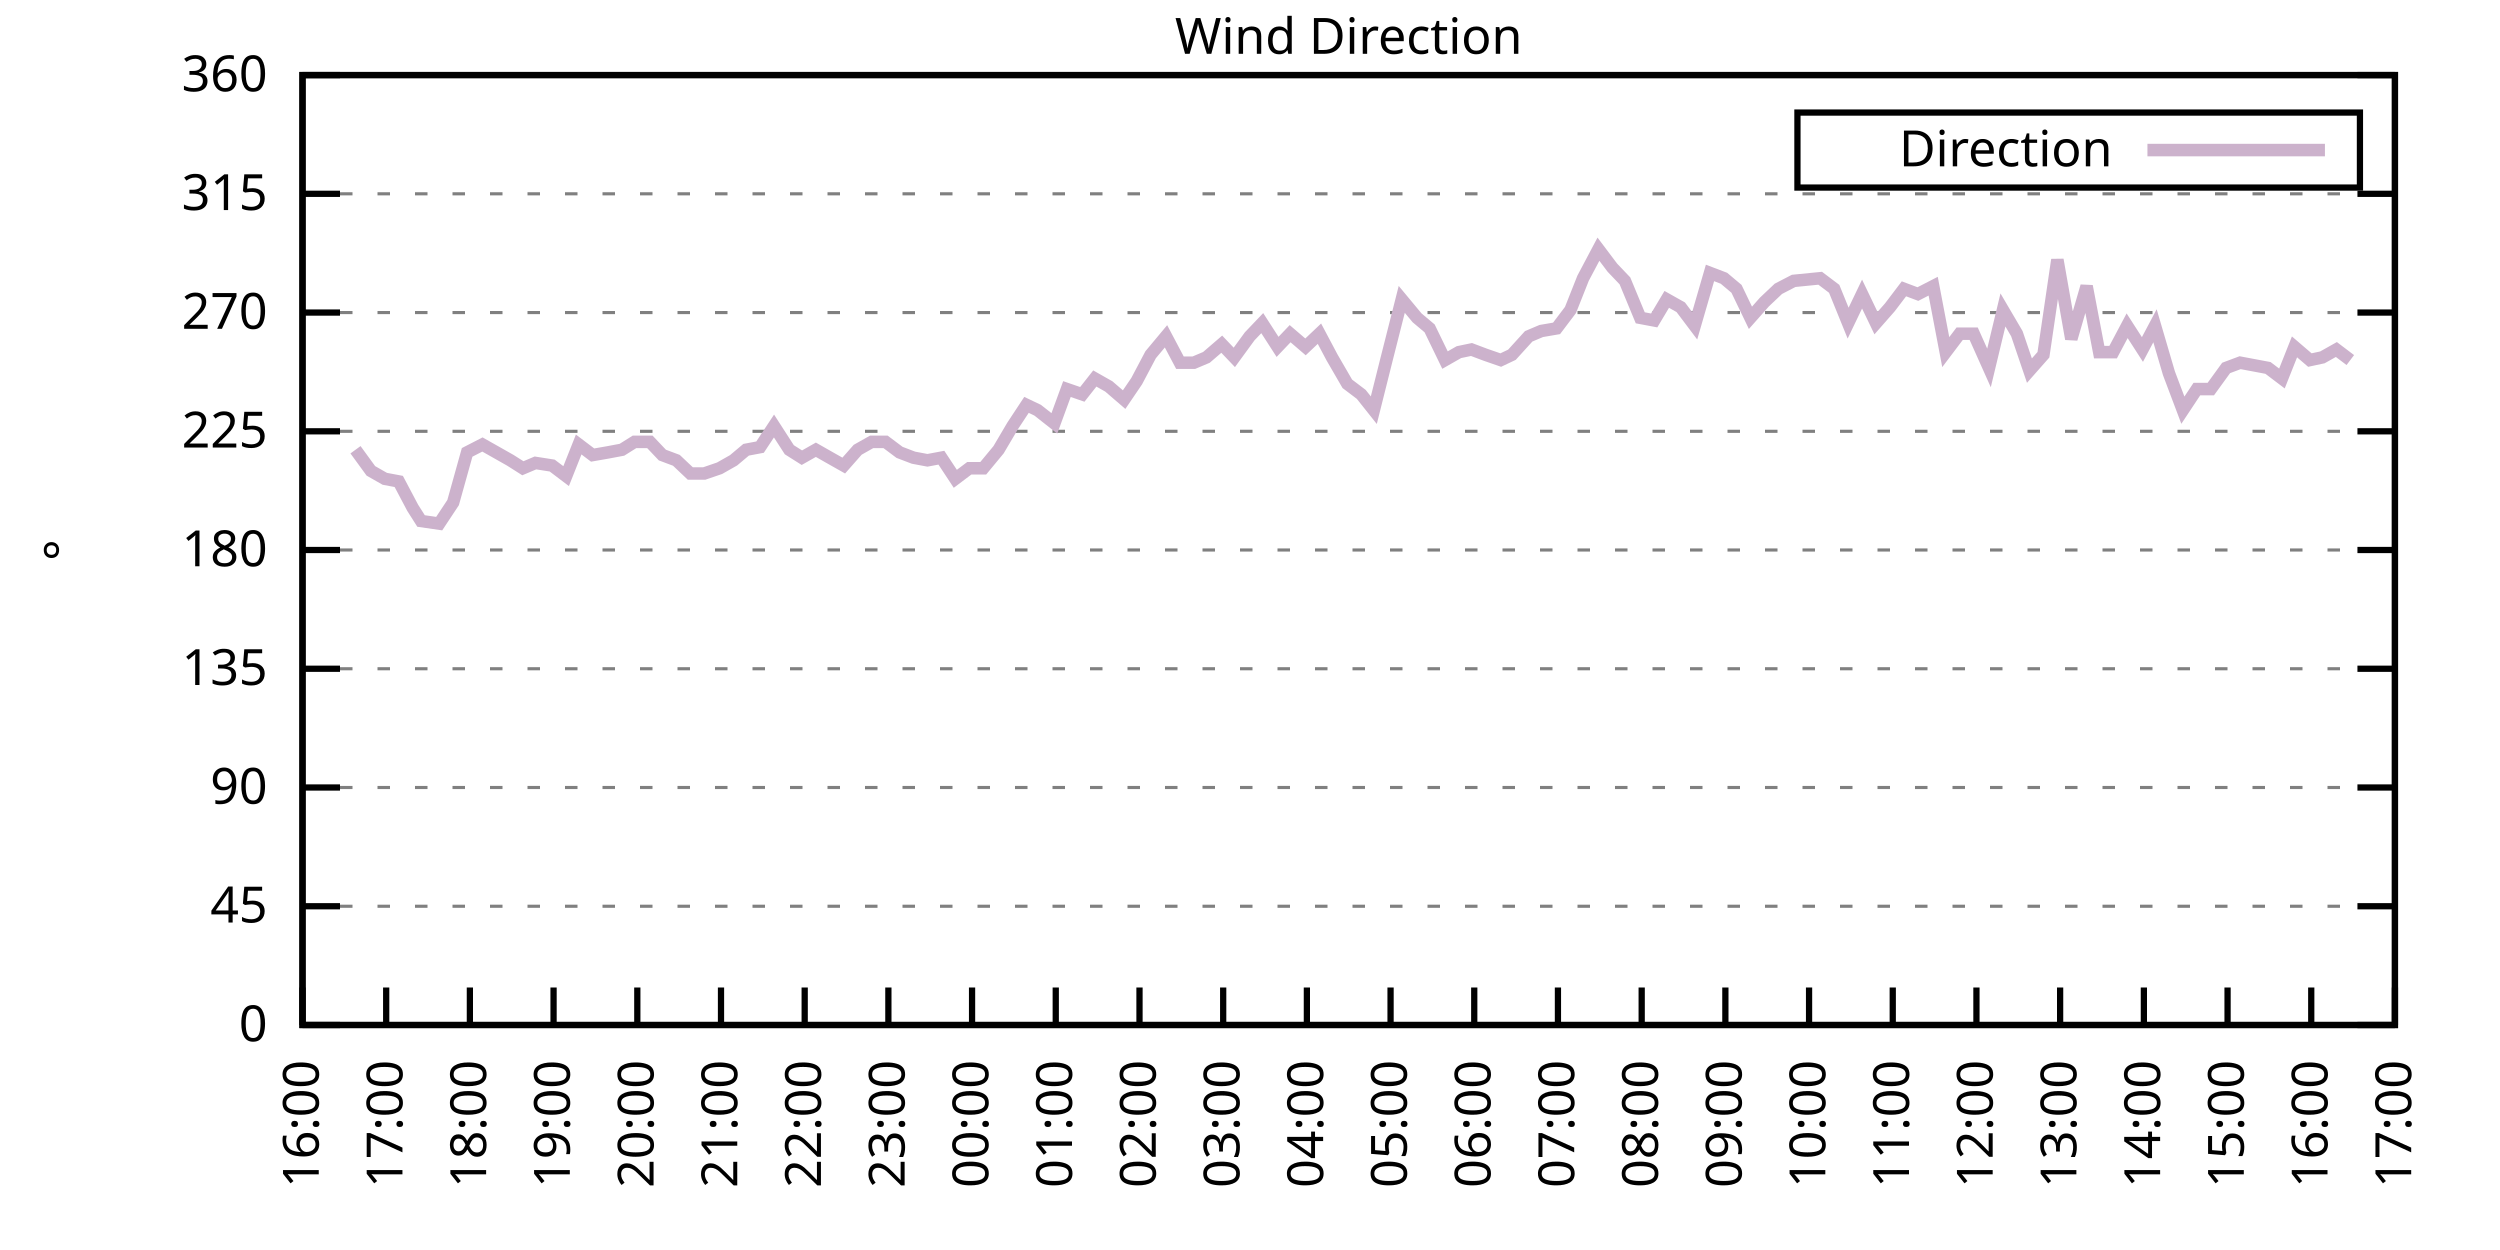
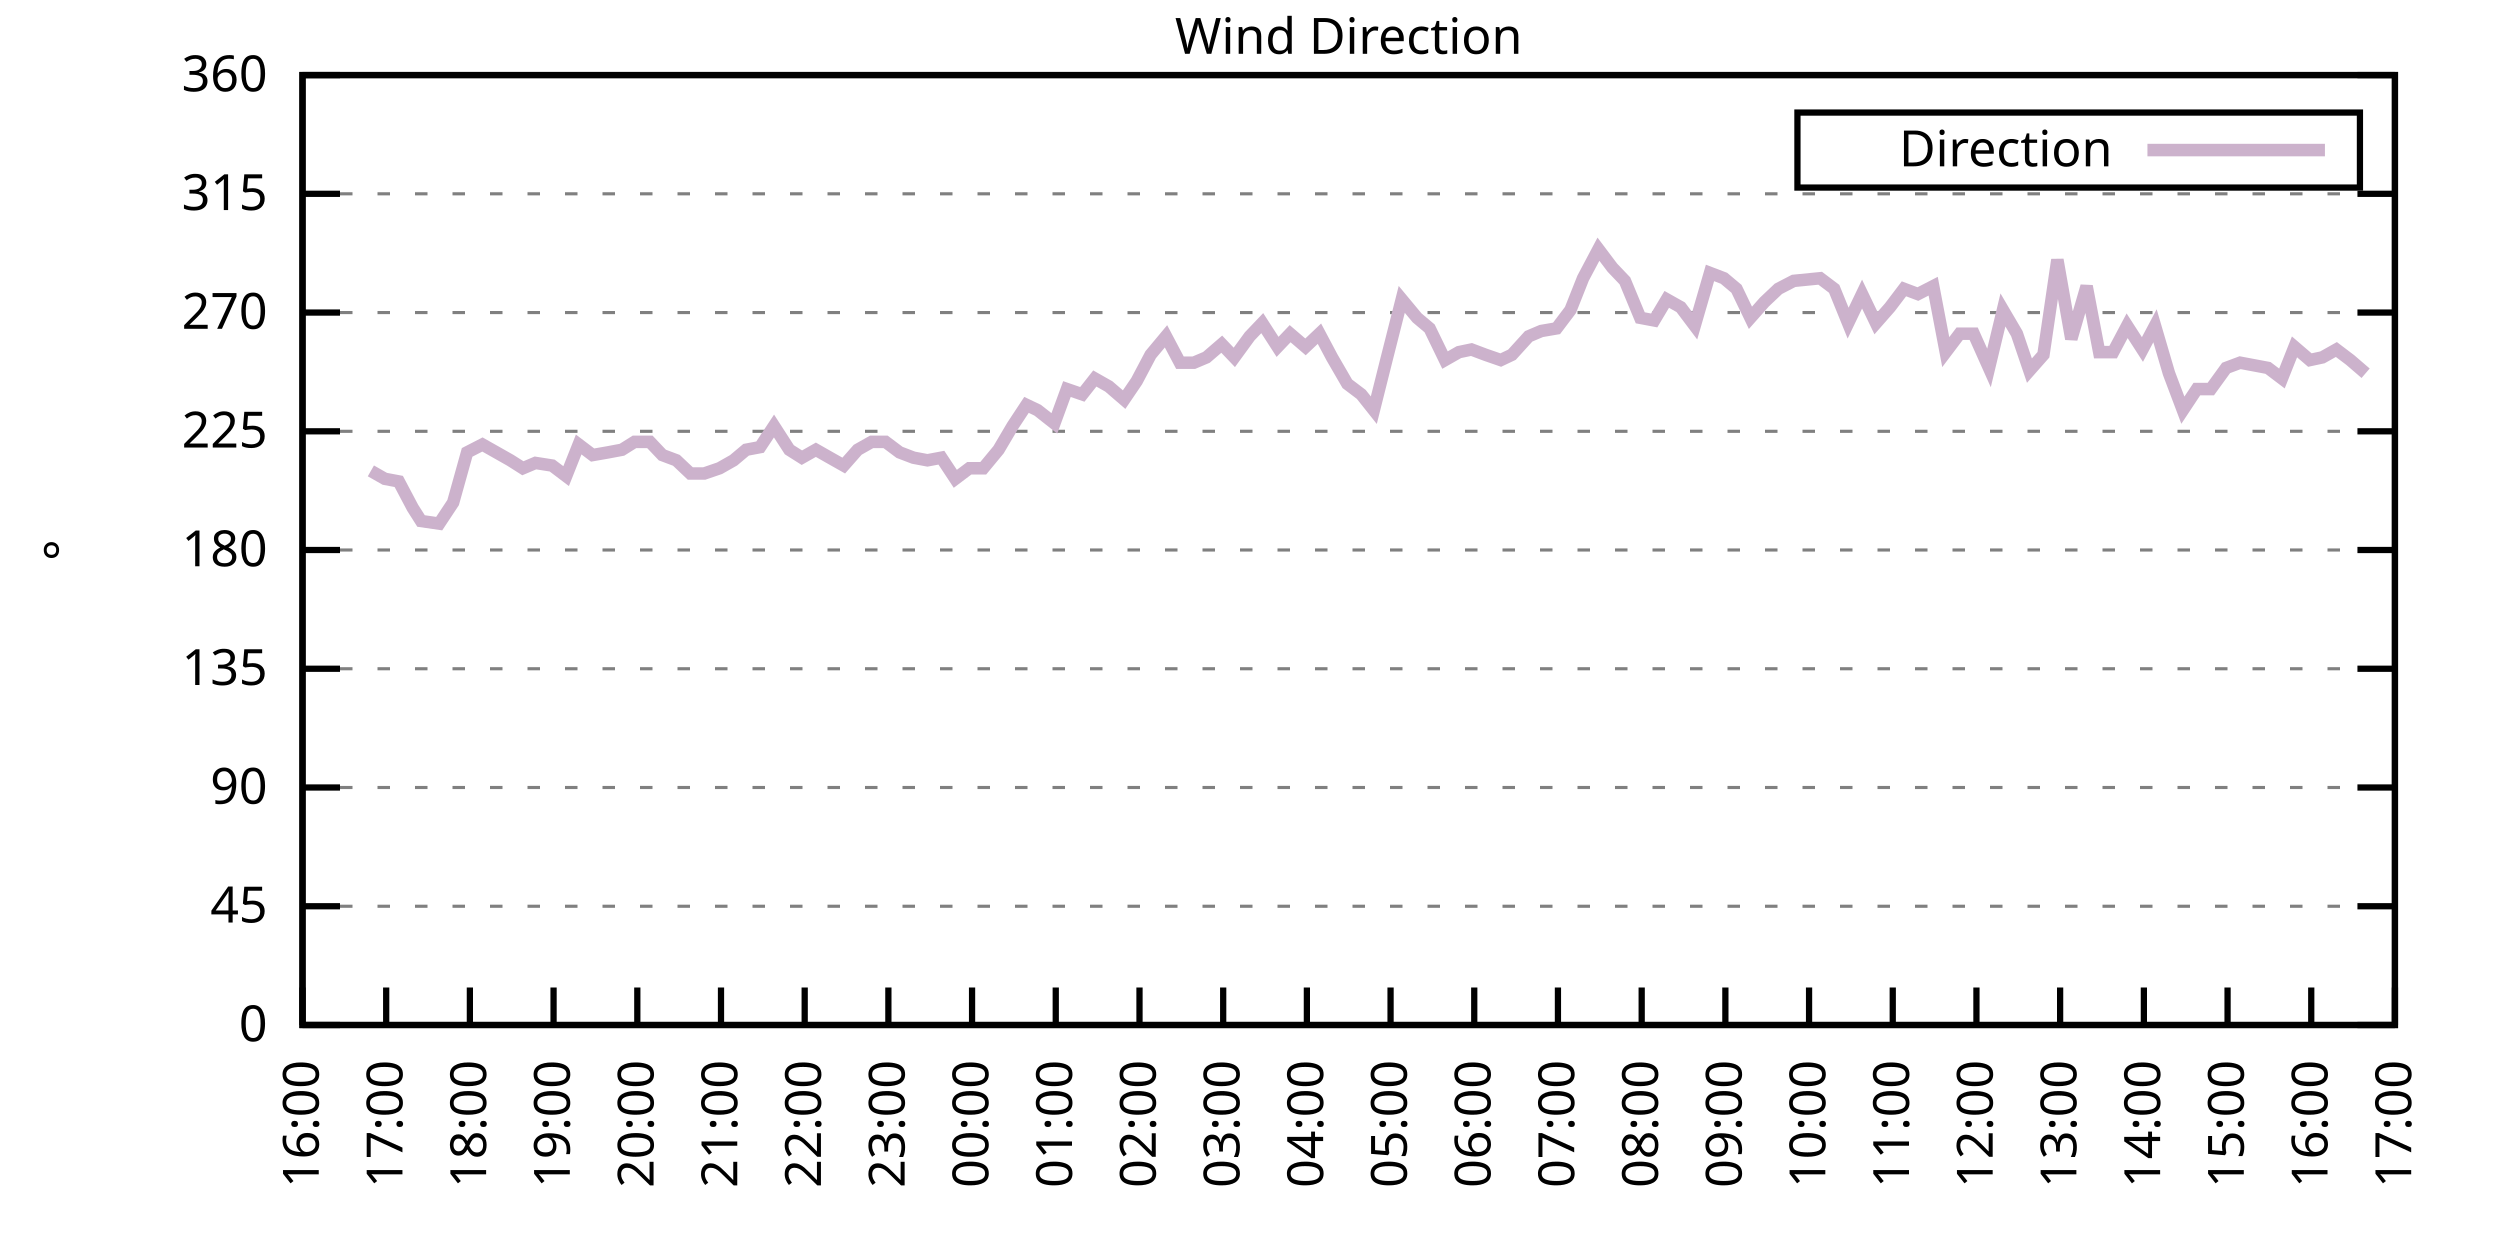
<svg xmlns="http://www.w3.org/2000/svg" xmlns:xlink="http://www.w3.org/1999/xlink" width="400" height="200" viewBox="0 0 400 200">
  <g id="gnuplot_canvas">
    <rect x="0" y="0" width="400" height="200" fill="none" />
    <defs>
      <circle id="gpDot" r="0.5" stroke-width="0.5" stroke="currentColor" />
      <path id="gpPt0" stroke-width="0.333" stroke="currentColor" d="M-1,0 h2 M0,-1 v2" />
      <path id="gpPt1" stroke-width="0.333" stroke="currentColor" d="M-1,-1 L1,1 M1,-1 L-1,1" />
      <path id="gpPt2" stroke-width="0.333" stroke="currentColor" d="M-1,0 L1,0 M0,-1 L0,1 M-1,-1 L1,1 M-1,1 L1,-1" />
      <rect id="gpPt3" stroke-width="0.333" stroke="currentColor" x="-1" y="-1" width="2" height="2" />
      <rect id="gpPt4" stroke-width="0.333" stroke="currentColor" fill="currentColor" x="-1" y="-1" width="2" height="2" />
      <circle id="gpPt5" stroke-width="0.333" stroke="currentColor" cx="0" cy="0" r="1" />
      <use xlink:href="#gpPt5" id="gpPt6" fill="currentColor" stroke="none" />
      <path id="gpPt7" stroke-width="0.333" stroke="currentColor" d="M0,-1.33 L-1.33,0.67 L1.33,0.67 z" />
      <use xlink:href="#gpPt7" id="gpPt8" fill="currentColor" stroke="none" />
      <use xlink:href="#gpPt7" id="gpPt9" stroke="currentColor" transform="rotate(180)" />
      <use xlink:href="#gpPt9" id="gpPt10" fill="currentColor" stroke="none" />
      <use xlink:href="#gpPt3" id="gpPt11" stroke="currentColor" transform="rotate(45)" />
      <use xlink:href="#gpPt11" id="gpPt12" fill="currentColor" stroke="none" />
      <path id="gpPt13" stroke-width="0.333" stroke="currentColor" d="M0,1.330 L1.265,0.411 L0.782,-1.067 L-0.782,-1.076 L-1.265,0.411 z" />
      <use xlink:href="#gpPt13" id="gpPt14" fill="currentColor" stroke="none" />
      <filter id="textbox" filterUnits="objectBoundingBox" x="0" y="0" height="1" width="1">
        <feFlood flood-color="white" flood-opacity="1" result="bgnd" />
        <feComposite in="SourceGraphic" in2="bgnd" operator="atop" />
      </filter>
      <filter id="greybox" filterUnits="objectBoundingBox" x="0" y="0" height="1" width="1">
        <feFlood flood-color="lightgrey" flood-opacity="1" result="grey" />
        <feComposite in="SourceGraphic" in2="grey" operator="atop" />
      </filter>
    </defs>
    <g fill="none" color="white" stroke="currentColor" stroke-width="1.00" stroke-linecap="butt" stroke-linejoin="miter">
</g>
    <g fill="none" color="black" stroke="currentColor" stroke-width="1.00" stroke-linecap="butt" stroke-linejoin="miter">
      <g stroke="none" shape-rendering="crispEdges">
        <polygon fill="rgb(255, 255, 255)" points="48.40,164.00 383.18,164.00 383.18,12.02 48.40,12.02 " />
      </g>
    </g>
    <g fill="none" color="black" stroke="currentColor" stroke-width="1.00" stroke-linecap="butt" stroke-linejoin="miter">
</g>
    <g fill="none" color="black" stroke="black" stroke-width="0.50" stroke-linecap="butt" stroke-linejoin="miter">
</g>
    <g fill="none" color="gray" stroke="currentColor" stroke-width="0.50" stroke-linecap="butt" stroke-linejoin="miter">
      <path stroke="gray" stroke-dasharray="2,4" class="gridline" d="M48.40,164.00 L383.19,164.00  " />
    </g>
    <g fill="none" color="gray" stroke="gray" stroke-width="1.00" stroke-linecap="butt" stroke-linejoin="miter">
</g>
    <g fill="none" color="black" stroke="currentColor" stroke-width="1.00" stroke-linecap="butt" stroke-linejoin="miter">
      <path stroke="black" d="M48.40,164.00 L54.40,164.00 M383.19,164.00 L377.19,164.00  " />
      <g transform="translate(42.80,166.60)" stroke="none" fill="black" font-family="Sans" font-size="8.00" text-anchor="end">
        <text>
          <tspan font-family="Sans"> 0</tspan>
        </text>
      </g>
    </g>
    <g fill="none" color="black" stroke="currentColor" stroke-width="1.00" stroke-linecap="butt" stroke-linejoin="miter">
</g>
    <g fill="none" color="black" stroke="black" stroke-width="0.50" stroke-linecap="butt" stroke-linejoin="miter">
</g>
    <g fill="none" color="gray" stroke="currentColor" stroke-width="0.50" stroke-linecap="butt" stroke-linejoin="miter">
      <path stroke="gray" stroke-dasharray="2,4" class="gridline" d="M48.40,145.00 L383.19,145.00  " />
    </g>
    <g fill="none" color="gray" stroke="gray" stroke-width="1.00" stroke-linecap="butt" stroke-linejoin="miter">
</g>
    <g fill="none" color="black" stroke="currentColor" stroke-width="1.00" stroke-linecap="butt" stroke-linejoin="miter">
      <path stroke="black" d="M48.40,145.00 L54.40,145.00 M383.19,145.00 L377.19,145.00  " />
      <g transform="translate(42.80,147.60)" stroke="none" fill="black" font-family="Sans" font-size="8.00" text-anchor="end">
        <text>
          <tspan font-family="Sans"> 45</tspan>
        </text>
      </g>
    </g>
    <g fill="none" color="black" stroke="currentColor" stroke-width="1.00" stroke-linecap="butt" stroke-linejoin="miter">
</g>
    <g fill="none" color="black" stroke="black" stroke-width="0.50" stroke-linecap="butt" stroke-linejoin="miter">
</g>
    <g fill="none" color="gray" stroke="currentColor" stroke-width="0.50" stroke-linecap="butt" stroke-linejoin="miter">
      <path stroke="gray" stroke-dasharray="2,4" class="gridline" d="M48.40,126.00 L383.19,126.00  " />
    </g>
    <g fill="none" color="gray" stroke="gray" stroke-width="1.00" stroke-linecap="butt" stroke-linejoin="miter">
</g>
    <g fill="none" color="black" stroke="currentColor" stroke-width="1.00" stroke-linecap="butt" stroke-linejoin="miter">
      <path stroke="black" d="M48.40,126.00 L54.40,126.00 M383.19,126.00 L377.19,126.00  " />
      <g transform="translate(42.80,128.60)" stroke="none" fill="black" font-family="Sans" font-size="8.00" text-anchor="end">
        <text>
          <tspan font-family="Sans"> 90</tspan>
        </text>
      </g>
    </g>
    <g fill="none" color="black" stroke="currentColor" stroke-width="1.00" stroke-linecap="butt" stroke-linejoin="miter">
</g>
    <g fill="none" color="black" stroke="black" stroke-width="0.50" stroke-linecap="butt" stroke-linejoin="miter">
</g>
    <g fill="none" color="gray" stroke="currentColor" stroke-width="0.50" stroke-linecap="butt" stroke-linejoin="miter">
      <path stroke="gray" stroke-dasharray="2,4" class="gridline" d="M48.40,107.00 L383.19,107.00  " />
    </g>
    <g fill="none" color="gray" stroke="gray" stroke-width="1.00" stroke-linecap="butt" stroke-linejoin="miter">
</g>
    <g fill="none" color="black" stroke="currentColor" stroke-width="1.00" stroke-linecap="butt" stroke-linejoin="miter">
      <path stroke="black" d="M48.40,107.00 L54.40,107.00 M383.19,107.00 L377.19,107.00  " />
      <g transform="translate(42.80,109.60)" stroke="none" fill="black" font-family="Sans" font-size="8.00" text-anchor="end">
        <text>
          <tspan font-family="Sans"> 135</tspan>
        </text>
      </g>
    </g>
    <g fill="none" color="black" stroke="currentColor" stroke-width="1.00" stroke-linecap="butt" stroke-linejoin="miter">
</g>
    <g fill="none" color="black" stroke="black" stroke-width="0.50" stroke-linecap="butt" stroke-linejoin="miter">
</g>
    <g fill="none" color="gray" stroke="currentColor" stroke-width="0.50" stroke-linecap="butt" stroke-linejoin="miter">
      <path stroke="gray" stroke-dasharray="2,4" class="gridline" d="M48.40,88.00 L383.19,88.00  " />
    </g>
    <g fill="none" color="gray" stroke="gray" stroke-width="1.00" stroke-linecap="butt" stroke-linejoin="miter">
</g>
    <g fill="none" color="black" stroke="currentColor" stroke-width="1.00" stroke-linecap="butt" stroke-linejoin="miter">
      <path stroke="black" d="M48.40,88.00 L54.40,88.00 M383.19,88.00 L377.19,88.00  " />
      <g transform="translate(42.80,90.60)" stroke="none" fill="black" font-family="Sans" font-size="8.00" text-anchor="end">
        <text>
          <tspan font-family="Sans"> 180</tspan>
        </text>
      </g>
    </g>
    <g fill="none" color="black" stroke="currentColor" stroke-width="1.00" stroke-linecap="butt" stroke-linejoin="miter">
</g>
    <g fill="none" color="black" stroke="black" stroke-width="0.50" stroke-linecap="butt" stroke-linejoin="miter">
</g>
    <g fill="none" color="gray" stroke="currentColor" stroke-width="0.50" stroke-linecap="butt" stroke-linejoin="miter">
      <path stroke="gray" stroke-dasharray="2,4" class="gridline" d="M48.40,69.01 L383.19,69.01  " />
    </g>
    <g fill="none" color="gray" stroke="gray" stroke-width="1.00" stroke-linecap="butt" stroke-linejoin="miter">
</g>
    <g fill="none" color="black" stroke="currentColor" stroke-width="1.00" stroke-linecap="butt" stroke-linejoin="miter">
      <path stroke="black" d="M48.40,69.01 L54.40,69.01 M383.19,69.01 L377.19,69.01  " />
      <g transform="translate(42.80,71.61)" stroke="none" fill="black" font-family="Sans" font-size="8.00" text-anchor="end">
        <text>
          <tspan font-family="Sans"> 225</tspan>
        </text>
      </g>
    </g>
    <g fill="none" color="black" stroke="currentColor" stroke-width="1.00" stroke-linecap="butt" stroke-linejoin="miter">
</g>
    <g fill="none" color="black" stroke="black" stroke-width="0.50" stroke-linecap="butt" stroke-linejoin="miter">
</g>
    <g fill="none" color="gray" stroke="currentColor" stroke-width="0.50" stroke-linecap="butt" stroke-linejoin="miter">
      <path stroke="gray" stroke-dasharray="2,4" class="gridline" d="M48.40,50.01 L383.19,50.01  " />
    </g>
    <g fill="none" color="gray" stroke="gray" stroke-width="1.00" stroke-linecap="butt" stroke-linejoin="miter">
</g>
    <g fill="none" color="black" stroke="currentColor" stroke-width="1.00" stroke-linecap="butt" stroke-linejoin="miter">
      <path stroke="black" d="M48.40,50.01 L54.40,50.01 M383.19,50.01 L377.19,50.01  " />
      <g transform="translate(42.80,52.61)" stroke="none" fill="black" font-family="Sans" font-size="8.00" text-anchor="end">
        <text>
          <tspan font-family="Sans"> 270</tspan>
        </text>
      </g>
    </g>
    <g fill="none" color="black" stroke="currentColor" stroke-width="1.00" stroke-linecap="butt" stroke-linejoin="miter">
</g>
    <g fill="none" color="black" stroke="black" stroke-width="0.50" stroke-linecap="butt" stroke-linejoin="miter">
</g>
    <g fill="none" color="gray" stroke="currentColor" stroke-width="0.50" stroke-linecap="butt" stroke-linejoin="miter">
      <path stroke="gray" stroke-dasharray="2,4" class="gridline" d="M48.40,31.01 L383.19,31.01  " />
    </g>
    <g fill="none" color="gray" stroke="gray" stroke-width="1.00" stroke-linecap="butt" stroke-linejoin="miter">
</g>
    <g fill="none" color="black" stroke="currentColor" stroke-width="1.00" stroke-linecap="butt" stroke-linejoin="miter">
      <path stroke="black" d="M48.40,31.01 L54.40,31.01 M383.19,31.01 L377.19,31.01  " />
      <g transform="translate(42.80,33.61)" stroke="none" fill="black" font-family="Sans" font-size="8.00" text-anchor="end">
        <text>
          <tspan font-family="Sans"> 315</tspan>
        </text>
      </g>
    </g>
    <g fill="none" color="black" stroke="currentColor" stroke-width="1.00" stroke-linecap="butt" stroke-linejoin="miter">
</g>
    <g fill="none" color="black" stroke="black" stroke-width="0.50" stroke-linecap="butt" stroke-linejoin="miter">
</g>
    <g fill="none" color="gray" stroke="currentColor" stroke-width="0.50" stroke-linecap="butt" stroke-linejoin="miter">
      <path stroke="gray" stroke-dasharray="2,4" class="gridline" d="M48.40,12.01 L383.19,12.01  " />
    </g>
    <g fill="none" color="gray" stroke="gray" stroke-width="1.00" stroke-linecap="butt" stroke-linejoin="miter">
</g>
    <g fill="none" color="black" stroke="currentColor" stroke-width="1.00" stroke-linecap="butt" stroke-linejoin="miter">
      <path stroke="black" d="M48.40,12.01 L54.40,12.01 M383.19,12.01 L377.19,12.01  " />
      <g transform="translate(42.80,14.61)" stroke="none" fill="black" font-family="Sans" font-size="8.00" text-anchor="end">
        <text>
          <tspan font-family="Sans"> 360</tspan>
        </text>
      </g>
    </g>
    <g fill="none" color="black" stroke="currentColor" stroke-width="1.00" stroke-linecap="butt" stroke-linejoin="miter">
      <path stroke="black" d="M48.40,164.00 L48.40,158.00  " />
      <g transform="translate(51.00,169.60) rotate(270.00)" stroke="none" fill="black" font-family="Sans" font-size="8.00" text-anchor="end">
        <text>
          <tspan font-family="Sans">16:00</tspan>
        </text>
      </g>
    </g>
    <g fill="none" color="black" stroke="currentColor" stroke-width="1.00" stroke-linecap="butt" stroke-linejoin="miter">
      <path stroke="black" d="M61.79,164.00 L61.79,158.00  " />
      <g transform="translate(64.39,169.60) rotate(270.00)" stroke="none" fill="black" font-family="Sans" font-size="8.00" text-anchor="end">
        <text>
          <tspan font-family="Sans">17:00</tspan>
        </text>
      </g>
    </g>
    <g fill="none" color="black" stroke="currentColor" stroke-width="1.00" stroke-linecap="butt" stroke-linejoin="miter">
      <path stroke="black" d="M75.18,164.00 L75.18,158.00  " />
      <g transform="translate(77.78,169.60) rotate(270.00)" stroke="none" fill="black" font-family="Sans" font-size="8.00" text-anchor="end">
        <text>
          <tspan font-family="Sans">18:00</tspan>
        </text>
      </g>
    </g>
    <g fill="none" color="black" stroke="currentColor" stroke-width="1.00" stroke-linecap="butt" stroke-linejoin="miter">
      <path stroke="black" d="M88.57,164.00 L88.57,158.00  " />
      <g transform="translate(91.17,169.60) rotate(270.00)" stroke="none" fill="black" font-family="Sans" font-size="8.00" text-anchor="end">
        <text>
          <tspan font-family="Sans">19:00</tspan>
        </text>
      </g>
    </g>
    <g fill="none" color="black" stroke="currentColor" stroke-width="1.00" stroke-linecap="butt" stroke-linejoin="miter">
      <path stroke="black" d="M101.97,164.00 L101.97,158.00  " />
      <g transform="translate(104.57,169.60) rotate(270.00)" stroke="none" fill="black" font-family="Sans" font-size="8.00" text-anchor="end">
        <text>
          <tspan font-family="Sans">20:00</tspan>
        </text>
      </g>
    </g>
    <g fill="none" color="black" stroke="currentColor" stroke-width="1.00" stroke-linecap="butt" stroke-linejoin="miter">
      <path stroke="black" d="M115.36,164.00 L115.36,158.00  " />
      <g transform="translate(117.96,169.60) rotate(270.00)" stroke="none" fill="black" font-family="Sans" font-size="8.00" text-anchor="end">
        <text>
          <tspan font-family="Sans">21:00</tspan>
        </text>
      </g>
    </g>
    <g fill="none" color="black" stroke="currentColor" stroke-width="1.00" stroke-linecap="butt" stroke-linejoin="miter">
      <path stroke="black" d="M128.75,164.00 L128.75,158.00  " />
      <g transform="translate(131.35,169.60) rotate(270.00)" stroke="none" fill="black" font-family="Sans" font-size="8.00" text-anchor="end">
        <text>
          <tspan font-family="Sans">22:00</tspan>
        </text>
      </g>
    </g>
    <g fill="none" color="black" stroke="currentColor" stroke-width="1.00" stroke-linecap="butt" stroke-linejoin="miter">
      <path stroke="black" d="M142.14,164.00 L142.14,158.00  " />
      <g transform="translate(144.74,169.60) rotate(270.00)" stroke="none" fill="black" font-family="Sans" font-size="8.00" text-anchor="end">
        <text>
          <tspan font-family="Sans">23:00</tspan>
        </text>
      </g>
    </g>
    <g fill="none" color="black" stroke="currentColor" stroke-width="1.00" stroke-linecap="butt" stroke-linejoin="miter">
      <path stroke="black" d="M155.53,164.00 L155.53,158.00  " />
      <g transform="translate(158.13,169.60) rotate(270.00)" stroke="none" fill="black" font-family="Sans" font-size="8.00" text-anchor="end">
        <text>
          <tspan font-family="Sans">00:00</tspan>
        </text>
      </g>
    </g>
    <g fill="none" color="black" stroke="currentColor" stroke-width="1.00" stroke-linecap="butt" stroke-linejoin="miter">
      <path stroke="black" d="M168.92,164.00 L168.92,158.00  " />
      <g transform="translate(171.52,169.60) rotate(270.00)" stroke="none" fill="black" font-family="Sans" font-size="8.00" text-anchor="end">
        <text>
          <tspan font-family="Sans">01:00</tspan>
        </text>
      </g>
    </g>
    <g fill="none" color="black" stroke="currentColor" stroke-width="1.00" stroke-linecap="butt" stroke-linejoin="miter">
      <path stroke="black" d="M182.32,164.00 L182.32,158.00  " />
      <g transform="translate(184.92,169.60) rotate(270.00)" stroke="none" fill="black" font-family="Sans" font-size="8.00" text-anchor="end">
        <text>
          <tspan font-family="Sans">02:00</tspan>
        </text>
      </g>
    </g>
    <g fill="none" color="black" stroke="currentColor" stroke-width="1.00" stroke-linecap="butt" stroke-linejoin="miter">
      <path stroke="black" d="M195.71,164.00 L195.71,158.00  " />
      <g transform="translate(198.31,169.60) rotate(270.00)" stroke="none" fill="black" font-family="Sans" font-size="8.00" text-anchor="end">
        <text>
          <tspan font-family="Sans">03:00</tspan>
        </text>
      </g>
    </g>
    <g fill="none" color="black" stroke="currentColor" stroke-width="1.00" stroke-linecap="butt" stroke-linejoin="miter">
      <path stroke="black" d="M209.10,164.00 L209.10,158.00  " />
      <g transform="translate(211.70,169.60) rotate(270.00)" stroke="none" fill="black" font-family="Sans" font-size="8.00" text-anchor="end">
        <text>
          <tspan font-family="Sans">04:00</tspan>
        </text>
      </g>
    </g>
    <g fill="none" color="black" stroke="currentColor" stroke-width="1.00" stroke-linecap="butt" stroke-linejoin="miter">
      <path stroke="black" d="M222.49,164.00 L222.49,158.00  " />
      <g transform="translate(225.09,169.60) rotate(270.00)" stroke="none" fill="black" font-family="Sans" font-size="8.00" text-anchor="end">
        <text>
          <tspan font-family="Sans">05:00</tspan>
        </text>
      </g>
    </g>
    <g fill="none" color="black" stroke="currentColor" stroke-width="1.00" stroke-linecap="butt" stroke-linejoin="miter">
      <path stroke="black" d="M235.88,164.00 L235.88,158.00  " />
      <g transform="translate(238.48,169.60) rotate(270.00)" stroke="none" fill="black" font-family="Sans" font-size="8.00" text-anchor="end">
        <text>
          <tspan font-family="Sans">06:00</tspan>
        </text>
      </g>
    </g>
    <g fill="none" color="black" stroke="currentColor" stroke-width="1.00" stroke-linecap="butt" stroke-linejoin="miter">
      <path stroke="black" d="M249.27,164.00 L249.27,158.00  " />
      <g transform="translate(251.87,169.60) rotate(270.00)" stroke="none" fill="black" font-family="Sans" font-size="8.00" text-anchor="end">
        <text>
          <tspan font-family="Sans">07:00</tspan>
        </text>
      </g>
    </g>
    <g fill="none" color="black" stroke="currentColor" stroke-width="1.00" stroke-linecap="butt" stroke-linejoin="miter">
      <path stroke="black" d="M262.67,164.00 L262.67,158.00  " />
      <g transform="translate(265.27,169.60) rotate(270.00)" stroke="none" fill="black" font-family="Sans" font-size="8.00" text-anchor="end">
        <text>
          <tspan font-family="Sans">08:00</tspan>
        </text>
      </g>
    </g>
    <g fill="none" color="black" stroke="currentColor" stroke-width="1.00" stroke-linecap="butt" stroke-linejoin="miter">
      <path stroke="black" d="M276.06,164.00 L276.06,158.00  " />
      <g transform="translate(278.66,169.60) rotate(270.00)" stroke="none" fill="black" font-family="Sans" font-size="8.00" text-anchor="end">
        <text>
          <tspan font-family="Sans">09:00</tspan>
        </text>
      </g>
    </g>
    <g fill="none" color="black" stroke="currentColor" stroke-width="1.00" stroke-linecap="butt" stroke-linejoin="miter">
      <path stroke="black" d="M289.45,164.00 L289.45,158.00  " />
      <g transform="translate(292.05,169.60) rotate(270.00)" stroke="none" fill="black" font-family="Sans" font-size="8.00" text-anchor="end">
        <text>
          <tspan font-family="Sans">10:00</tspan>
        </text>
      </g>
    </g>
    <g fill="none" color="black" stroke="currentColor" stroke-width="1.00" stroke-linecap="butt" stroke-linejoin="miter">
      <path stroke="black" d="M302.84,164.00 L302.84,158.00  " />
      <g transform="translate(305.44,169.60) rotate(270.00)" stroke="none" fill="black" font-family="Sans" font-size="8.00" text-anchor="end">
        <text>
          <tspan font-family="Sans">11:00</tspan>
        </text>
      </g>
    </g>
    <g fill="none" color="black" stroke="currentColor" stroke-width="1.00" stroke-linecap="butt" stroke-linejoin="miter">
      <path stroke="black" d="M316.23,164.00 L316.23,158.00  " />
      <g transform="translate(318.83,169.60) rotate(270.00)" stroke="none" fill="black" font-family="Sans" font-size="8.00" text-anchor="end">
        <text>
          <tspan font-family="Sans">12:00</tspan>
        </text>
      </g>
    </g>
    <g fill="none" color="black" stroke="currentColor" stroke-width="1.00" stroke-linecap="butt" stroke-linejoin="miter">
      <path stroke="black" d="M329.62,164.00 L329.62,158.00  " />
      <g transform="translate(332.22,169.60) rotate(270.00)" stroke="none" fill="black" font-family="Sans" font-size="8.00" text-anchor="end">
        <text>
          <tspan font-family="Sans">13:00</tspan>
        </text>
      </g>
    </g>
    <g fill="none" color="black" stroke="currentColor" stroke-width="1.00" stroke-linecap="butt" stroke-linejoin="miter">
      <path stroke="black" d="M343.02,164.00 L343.02,158.00  " />
      <g transform="translate(345.62,169.60) rotate(270.00)" stroke="none" fill="black" font-family="Sans" font-size="8.00" text-anchor="end">
        <text>
          <tspan font-family="Sans">14:00</tspan>
        </text>
      </g>
    </g>
    <g fill="none" color="black" stroke="currentColor" stroke-width="1.00" stroke-linecap="butt" stroke-linejoin="miter">
      <path stroke="black" d="M356.41,164.00 L356.41,158.00  " />
      <g transform="translate(359.01,169.60) rotate(270.00)" stroke="none" fill="black" font-family="Sans" font-size="8.00" text-anchor="end">
        <text>
          <tspan font-family="Sans">15:00</tspan>
        </text>
      </g>
    </g>
    <g fill="none" color="black" stroke="currentColor" stroke-width="1.00" stroke-linecap="butt" stroke-linejoin="miter">
      <path stroke="black" d="M369.80,164.00 L369.80,158.00  " />
      <g transform="translate(372.40,169.60) rotate(270.00)" stroke="none" fill="black" font-family="Sans" font-size="8.00" text-anchor="end">
        <text>
          <tspan font-family="Sans">16:00</tspan>
        </text>
      </g>
    </g>
    <g fill="none" color="black" stroke="currentColor" stroke-width="1.00" stroke-linecap="butt" stroke-linejoin="miter">
      <path stroke="black" d="M383.19,164.00 L383.19,158.00  " />
      <g transform="translate(385.79,169.60) rotate(270.00)" stroke="none" fill="black" font-family="Sans" font-size="8.00" text-anchor="end">
        <text>
          <tspan font-family="Sans">17:00</tspan>
        </text>
      </g>
    </g>
    <g fill="none" color="black" stroke="currentColor" stroke-width="1.00" stroke-linecap="butt" stroke-linejoin="miter">
</g>
    <g fill="none" color="black" stroke="currentColor" stroke-width="1.00" stroke-linecap="butt" stroke-linejoin="miter">
      <path stroke="black" d="M48.40,12.01 L48.40,164.00 L383.19,164.00 L383.19,12.01 L48.40,12.01 Z  " />
    </g>
    <g fill="none" color="black" stroke="currentColor" stroke-width="1.00" stroke-linecap="butt" stroke-linejoin="miter">
</g>
    <g fill="none" color="black" stroke="currentColor" stroke-width="1.00" stroke-linecap="butt" stroke-linejoin="miter">
      <path stroke="black" d="M287.59,30.01 L287.59,18.01 L377.59,18.01 L377.59,30.01 L287.59,30.01 Z  " />
    </g>
    <g id="Wind_direction_plot_1">
      <g fill="none" color="white" stroke="black" stroke-width="2.00" stroke-linecap="butt" stroke-linejoin="miter">
</g>
      <g fill="none" color="black" stroke="currentColor" stroke-width="2.00" stroke-linecap="butt" stroke-linejoin="miter">
        <g transform="translate(337.99,26.61)" stroke="none" fill="black" font-family="Sans" font-size="8.00" text-anchor="end">
          <text>
            <tspan font-family="Sans">Direction</tspan>
          </text>
        </g>
      </g>
      <g fill="none" color="black" stroke="currentColor" stroke-width="2.00" stroke-linecap="butt" stroke-linejoin="miter">
-         <path stroke="rgb(204, 178, 204)" d="M343.59,24.01 L371.99,24.01 M56.88,71.96 L59.34,75.34 L61.57,76.61 L63.80,77.03 L66.03,81.25 L67.37,83.36   L70.27,83.78 L72.50,80.41 L74.74,72.38 L77.19,71.12 L79.42,72.38 L81.66,73.65 L83.66,74.92 L85.67,74.07   L88.35,74.49 L90.58,76.18 L92.59,71.12 L94.82,72.81 L97.28,72.38 L99.51,71.96 L101.52,70.70 L103.98,70.70   L105.98,72.81 L108.22,73.65 L110.45,75.76 L112.68,75.76 L115.13,74.92 L117.37,73.65 L119.38,71.96 L121.61,71.54   L123.84,68.16 L126.29,71.96 L128.30,73.23 L130.54,71.96 L132.77,73.23 L135.00,74.49 L137.23,71.96 L139.46,70.70   L141.69,70.70 L143.93,72.38 L146.16,73.23 L148.39,73.65 L150.62,73.23 L152.85,76.61 L155.09,74.92 L157.32,74.92   L159.77,71.96 L162.01,68.16 L164.24,64.78 L166.02,65.63 L168.70,67.74 L170.71,62.25 L173.17,63.10 L175.17,60.56   L177.41,61.83 L179.86,63.94 L181.87,60.98 L184.10,56.76 L186.56,53.81 L188.79,58.03 L191.02,58.03 L193.03,57.18   L195.48,55.07 L197.49,57.18 L199.95,53.81 L201.96,51.70 L204.41,55.50 L206.42,53.39 L208.88,55.50 L211.11,53.39   L213.12,57.18 L215.57,61.41 L217.80,63.10 L219.81,65.63 L221.82,57.61 L224.28,47.90 L226.73,50.85 L228.74,52.54   L231.20,57.61 L233.43,56.34 L235.44,55.92 L237.67,56.76 L240.12,57.61 L241.91,56.76 L244.59,53.81 L246.60,52.96   L249.05,52.54 L251.28,49.59 L253.29,44.52 L255.75,39.87 L257.98,42.83 L259.99,44.94 L262.44,50.85 L264.67,51.27   L266.68,47.90 L268.92,49.16 L271.15,52.12 L273.60,43.67 L275.83,44.52 L277.84,46.21 L280.07,50.85 L282.31,48.32   L284.54,46.21 L286.99,44.94 L291.23,44.52 L293.47,46.21 L295.70,51.70 L297.93,47.05 L300.16,51.70 L302.39,49.16   L304.63,46.21 L306.86,47.05 L309.31,45.79 L311.32,56.34 L313.55,53.39 L315.79,53.39 L318.24,58.87 L320.47,49.59   L322.70,53.39 L324.71,59.30 L326.95,56.76 L329.18,41.56 L331.41,54.23 L333.86,45.79 L335.87,56.34 L338.10,56.34   L340.34,52.12 L342.79,55.92 L344.80,52.12 L347.03,59.72 L349.26,65.63 L351.50,62.25 L353.73,62.25 L356.18,58.87   L358.42,58.03 L360.65,58.45 L362.88,58.87 L365.11,60.56 L367.12,55.50 L369.58,57.61 L371.58,57.18 L373.82,55.92   L376.05,57.61  " />
+         <path stroke="rgb(204, 178, 204)" d="M343.59,24.01 L371.99,24.01 M59.34,75.34 L61.57,76.61 L63.80,77.03 L66.03,81.25 L67.37,83.36 L70.27,83.78   L72.50,80.41 L74.74,72.38 L77.19,71.12 L79.42,72.38 L81.66,73.65 L83.66,74.92 L85.67,74.07 L88.35,74.49   L90.58,76.18 L92.59,71.12 L94.82,72.81 L97.28,72.38 L99.51,71.96 L101.52,70.70 L103.98,70.70 L105.98,72.81   L108.22,73.65 L110.45,75.76 L112.68,75.76 L115.13,74.92 L117.37,73.65 L119.38,71.96 L121.61,71.54 L123.84,68.16   L126.29,71.96 L128.30,73.23 L130.54,71.96 L132.77,73.23 L135.00,74.49 L137.23,71.96 L139.46,70.70 L141.69,70.70   L143.93,72.38 L146.16,73.23 L148.39,73.65 L150.62,73.23 L152.85,76.61 L155.09,74.92 L157.32,74.92 L159.77,71.96   L162.01,68.16 L164.24,64.78 L166.02,65.63 L168.70,67.74 L170.71,62.25 L173.17,63.10 L175.17,60.56 L177.41,61.83   L179.86,63.94 L181.87,60.98 L184.10,56.76 L186.56,53.81 L188.79,58.03 L191.02,58.03 L193.03,57.18 L195.48,55.07   L197.49,57.18 L199.95,53.81 L201.96,51.70 L204.41,55.50 L206.42,53.39 L208.88,55.50 L211.11,53.39 L213.12,57.18   L215.57,61.41 L217.80,63.10 L219.81,65.63 L221.82,57.61 L224.28,47.90 L226.73,50.85 L228.74,52.54 L231.20,57.61   L233.43,56.34 L235.44,55.92 L237.67,56.76 L240.12,57.61 L241.91,56.76 L244.59,53.81 L246.60,52.96 L249.05,52.54   L251.28,49.59 L253.29,44.52 L255.75,39.87 L257.98,42.83 L259.99,44.94 L262.44,50.85 L264.67,51.27 L266.68,47.90   L268.92,49.16 L271.15,52.12 L273.60,43.67 L275.83,44.52 L277.84,46.21 L280.07,50.85 L282.31,48.32 L284.54,46.21   L286.99,44.94 L291.23,44.52 L293.47,46.21 L295.70,51.70 L297.93,47.05 L300.16,51.70 L302.39,49.16 L304.63,46.21   L306.86,47.05 L309.31,45.79 L311.32,56.34 L313.55,53.39 L315.79,53.39 L318.24,58.87 L320.47,49.59 L322.70,53.39   L324.71,59.30 L326.95,56.76 L329.18,41.56 L331.41,54.23 L333.86,45.79 L335.87,56.34 L338.10,56.34 L340.34,52.12   L342.79,55.92 L344.80,52.12 L347.03,59.72 L349.26,65.63 L351.50,62.25 L353.73,62.25 L356.18,58.87 L358.42,58.03   L360.65,58.45 L362.88,58.87 L365.11,60.56 L367.12,55.50 L369.58,57.61 L371.58,57.18 L373.82,55.92 L376.05,57.61   L378.50,59.72  " />
      </g>
    </g>
    <g fill="none" color="black" stroke="currentColor" stroke-width="2.00" stroke-linecap="butt" stroke-linejoin="miter">
</g>
    <g fill="none" color="black" stroke="black" stroke-width="1.00" stroke-linecap="butt" stroke-linejoin="miter">
</g>
    <g fill="none" color="black" stroke="currentColor" stroke-width="1.00" stroke-linecap="butt" stroke-linejoin="miter">
      <path stroke="black" d="M48.40,12.01 L48.40,164.00 L383.19,164.00 L383.19,12.01 L48.40,12.01 Z  " />
      <g transform="translate(12.80,88.01) rotate(270.00)" stroke="none" fill="black" font-family="Sans" font-size="8.00" text-anchor="middle">
        <text>
          <tspan font-family="Sans">°</tspan>
        </text>
      </g>
    </g>
    <g fill="none" color="black" stroke="currentColor" stroke-width="1.00" stroke-linecap="butt" stroke-linejoin="miter">
</g>
    <g fill="none" color="black" stroke="currentColor" stroke-width="1.00" stroke-linecap="butt" stroke-linejoin="miter">
      <g transform="translate(215.79,8.61)" stroke="none" fill="black" font-family="Sans" font-size="8.00" text-anchor="middle">
        <text>
          <tspan font-family="Sans">Wind Direction</tspan>
        </text>
      </g>
    </g>
    <g fill="none" color="black" stroke="currentColor" stroke-width="1.00" stroke-linecap="butt" stroke-linejoin="miter">
</g>
  </g>
</svg>
